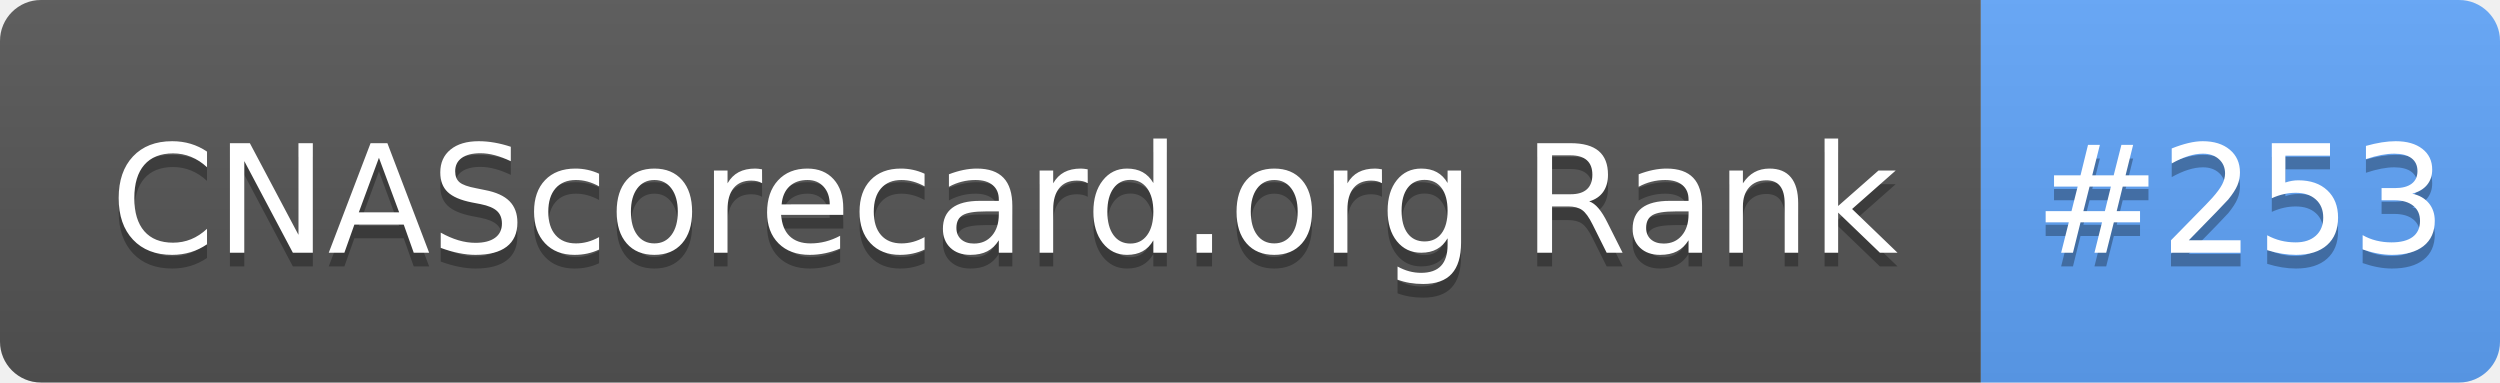
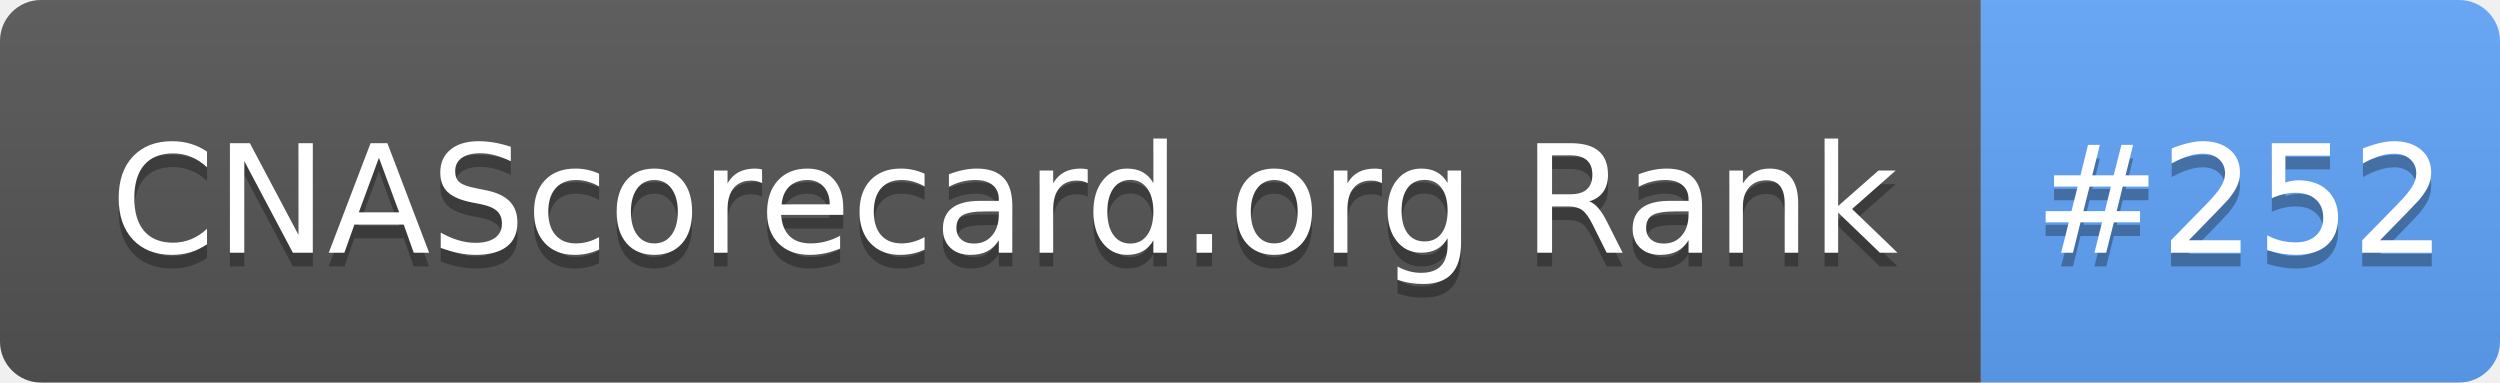
- <svg xmlns="http://www.w3.org/2000/svg" width="183" height="28" role="img" aria-label="CNAScorecard.org Rank: #253">
+ <svg xmlns="http://www.w3.org/2000/svg" width="183" height="28" role="img" aria-label="CNAScorecard.org Rank: #252">
  <linearGradient id="s" x2="0" y2="100%">
    <stop offset="0" stop-color="#bbb" stop-opacity=".1" />
    <stop offset="1" stop-opacity=".1" />
  </linearGradient>
  <clipPath id="r">
    <rect width="183" height="28" rx="3" fill="#fff" />
  </clipPath>
  <g clip-path="url(#r)">
    <rect width="145" height="28" fill="#555" />
    <rect x="145" width="38" height="28" fill="#60A5FA" />
    <rect width="183" height="28" fill="url(#s)" />
  </g>
  <g fill="#fff" text-anchor="middle" font-family="Verdana,Geneva,DejaVu Sans,sans-serif" text-rendering="geometricPrecision" font-size="110">
    <text aria-hidden="true" x="735" y="195" fill="#010101" fill-opacity=".3" transform="scale(.1)" textLength="1350">CNAScorecard.org Rank</text>
    <text x="735" y="185" transform="scale(.1)" fill="#fff" textLength="1350">CNAScorecard.org Rank</text>
-     <text aria-hidden="true" x="1640" y="195" fill="#010101" fill-opacity=".3" transform="scale(.1)" textLength="280">#253</text>
-     <text x="1640" y="185" transform="scale(.1)" fill="#fff" textLength="280">#253</text>
+     <text aria-hidden="true" x="1640" y="195" fill="#010101" fill-opacity=".3" transform="scale(.1)" textLength="280">#252</text>
+     <text x="1640" y="185" transform="scale(.1)" fill="#fff" textLength="280">#252</text>
  </g>
</svg>
